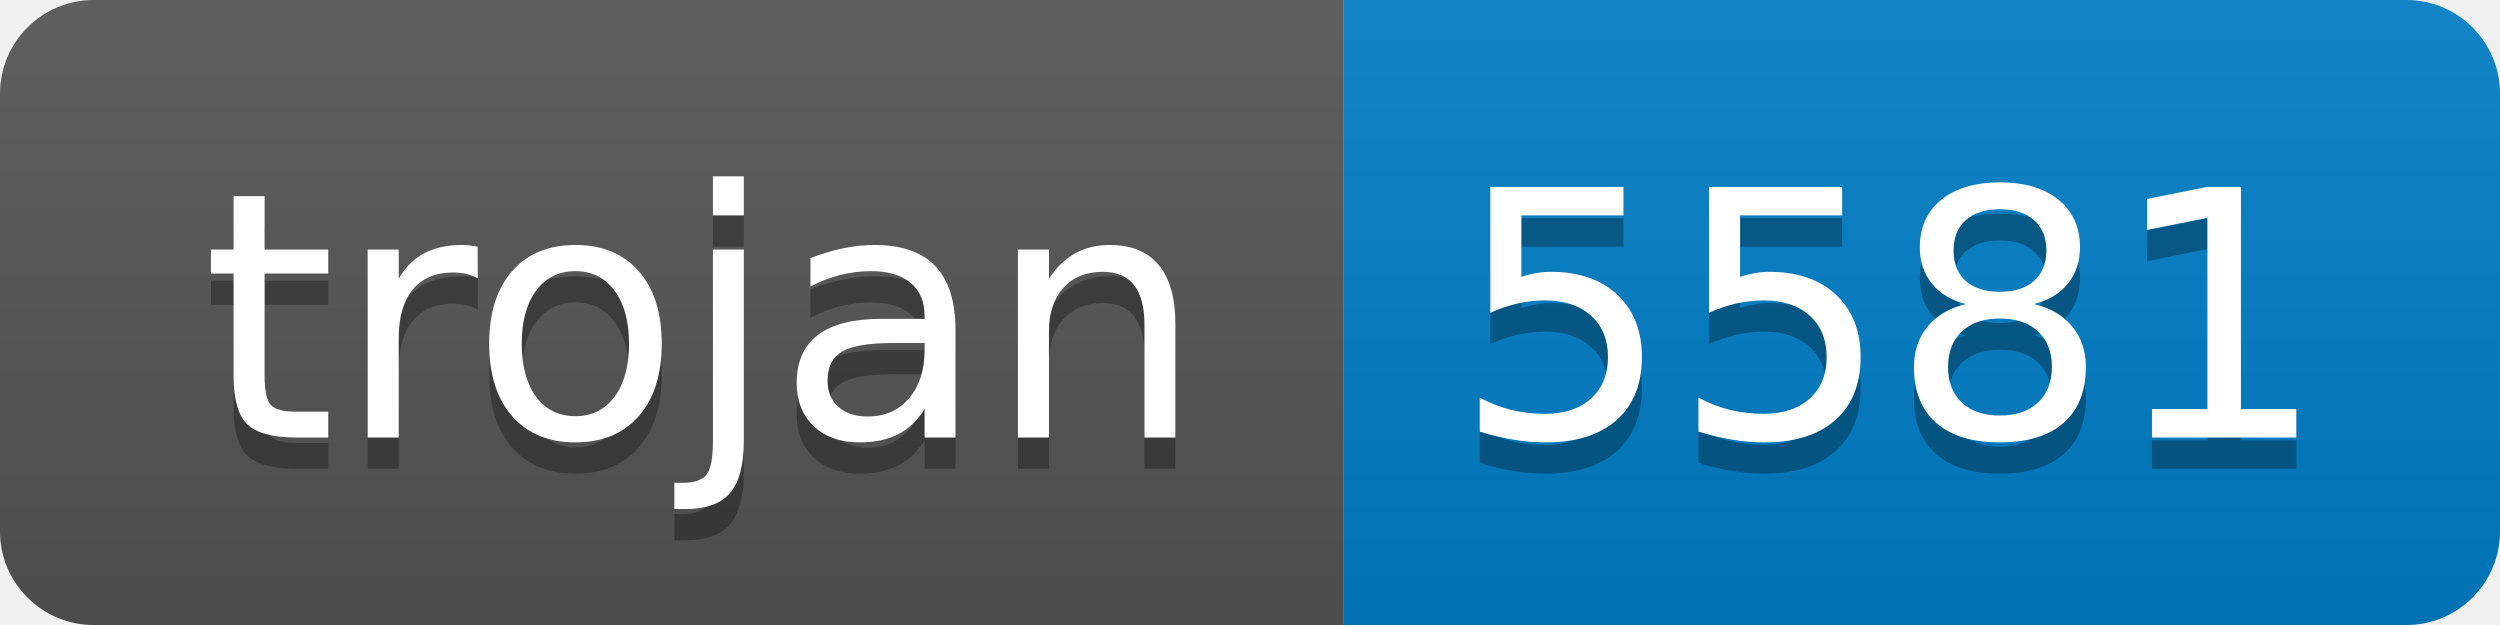
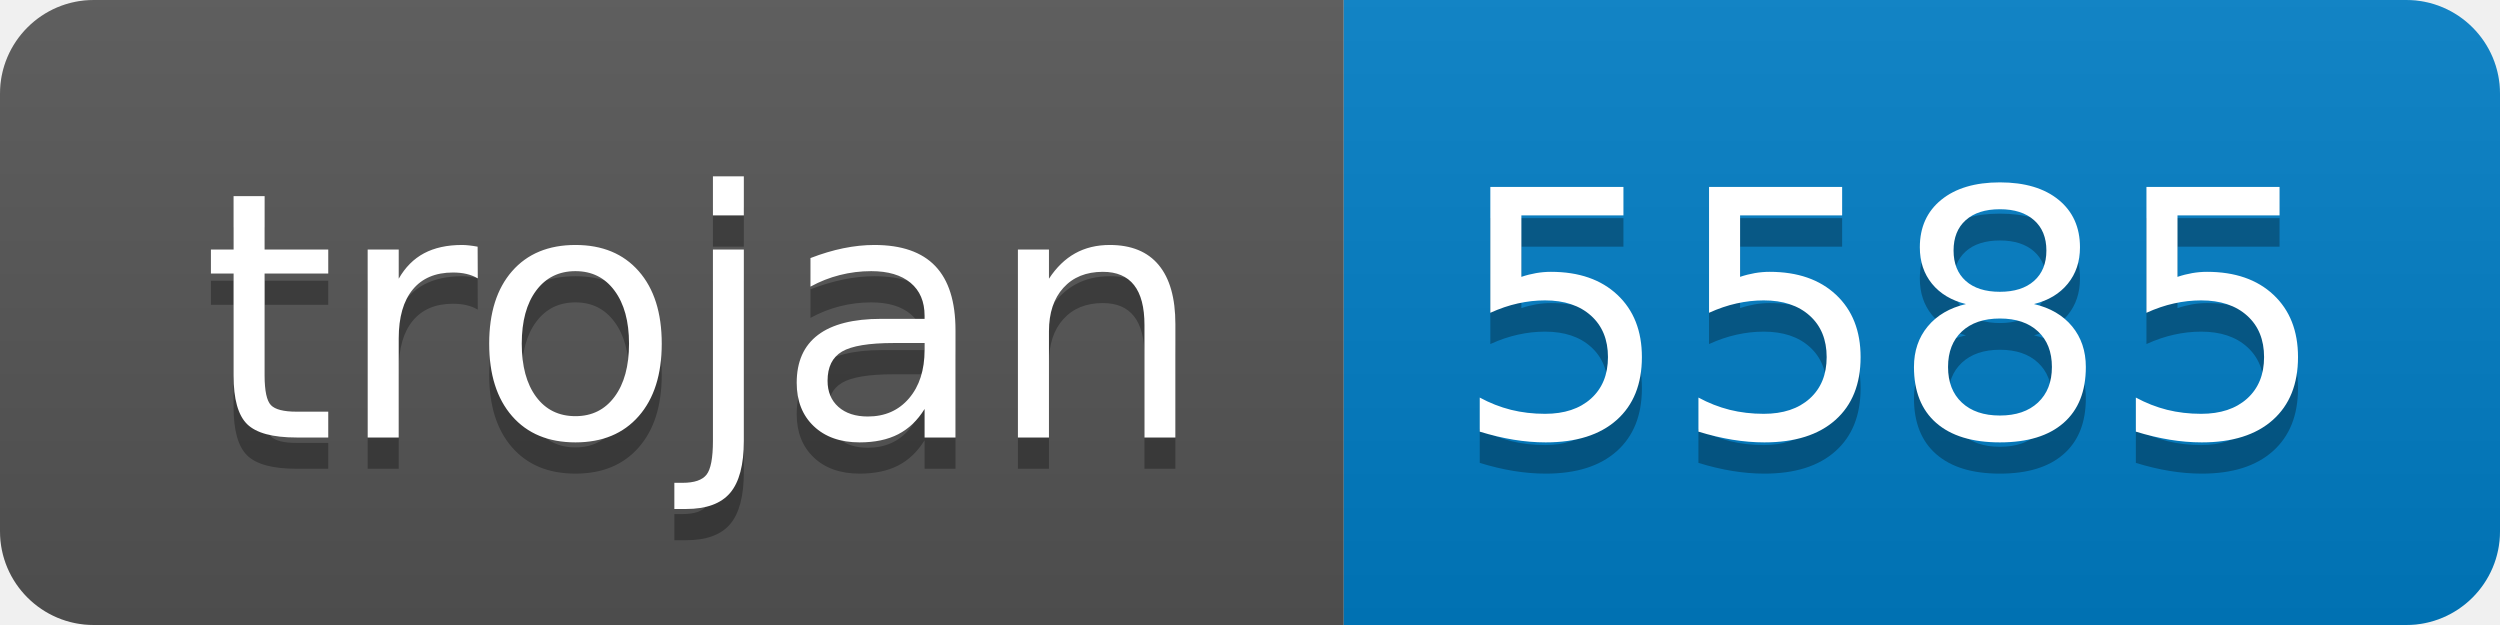
- <svg xmlns="http://www.w3.org/2000/svg" width="80" height="20" role="img" aria-label="trojan: 5581">
+ <svg xmlns="http://www.w3.org/2000/svg" width="80" height="20" role="img" aria-label="trojan: 5585">
  <linearGradient id="s" x2="0" y2="100%">
    <stop offset="0" stop-color="#bbb" stop-opacity=".1" />
    <stop offset="1" stop-opacity=".1" />
  </linearGradient>
  <clipPath id="r">
    <rect width="80" height="20" rx="3" fill="#fff" />
  </clipPath>
  <g clip-path="url(#r)">
    <rect width="43" height="20" fill="#555" />
    <rect x="43" width="37" height="20" fill="#007ec6" />
    <rect width="80" height="20" fill="url(#s)" />
  </g>
  <g fill="#fff" text-anchor="middle" font-family="Verdana,Geneva,DejaVu Sans,sans-serif" text-rendering="geometricPrecision" font-size="110">
    <text aria-hidden="true" x="225" y="150" fill="#010101" fill-opacity=".3" transform="scale(.1)" textLength="330">trojan</text>
    <text x="225" y="140" transform="scale(.1)" fill="#fff" textLength="330">trojan</text>
-     <text aria-hidden="true" x="605" y="150" fill="#010101" fill-opacity=".3" transform="scale(.1)" textLength="270">5581</text>
-     <text x="605" y="140" transform="scale(.1)" fill="#fff" textLength="270">5581</text>
+     <text aria-hidden="true" x="605" y="150" fill="#010101" fill-opacity=".3" transform="scale(.1)" textLength="270">5585</text>
+     <text x="605" y="140" transform="scale(.1)" fill="#fff" textLength="270">5585</text>
  </g>
</svg>
